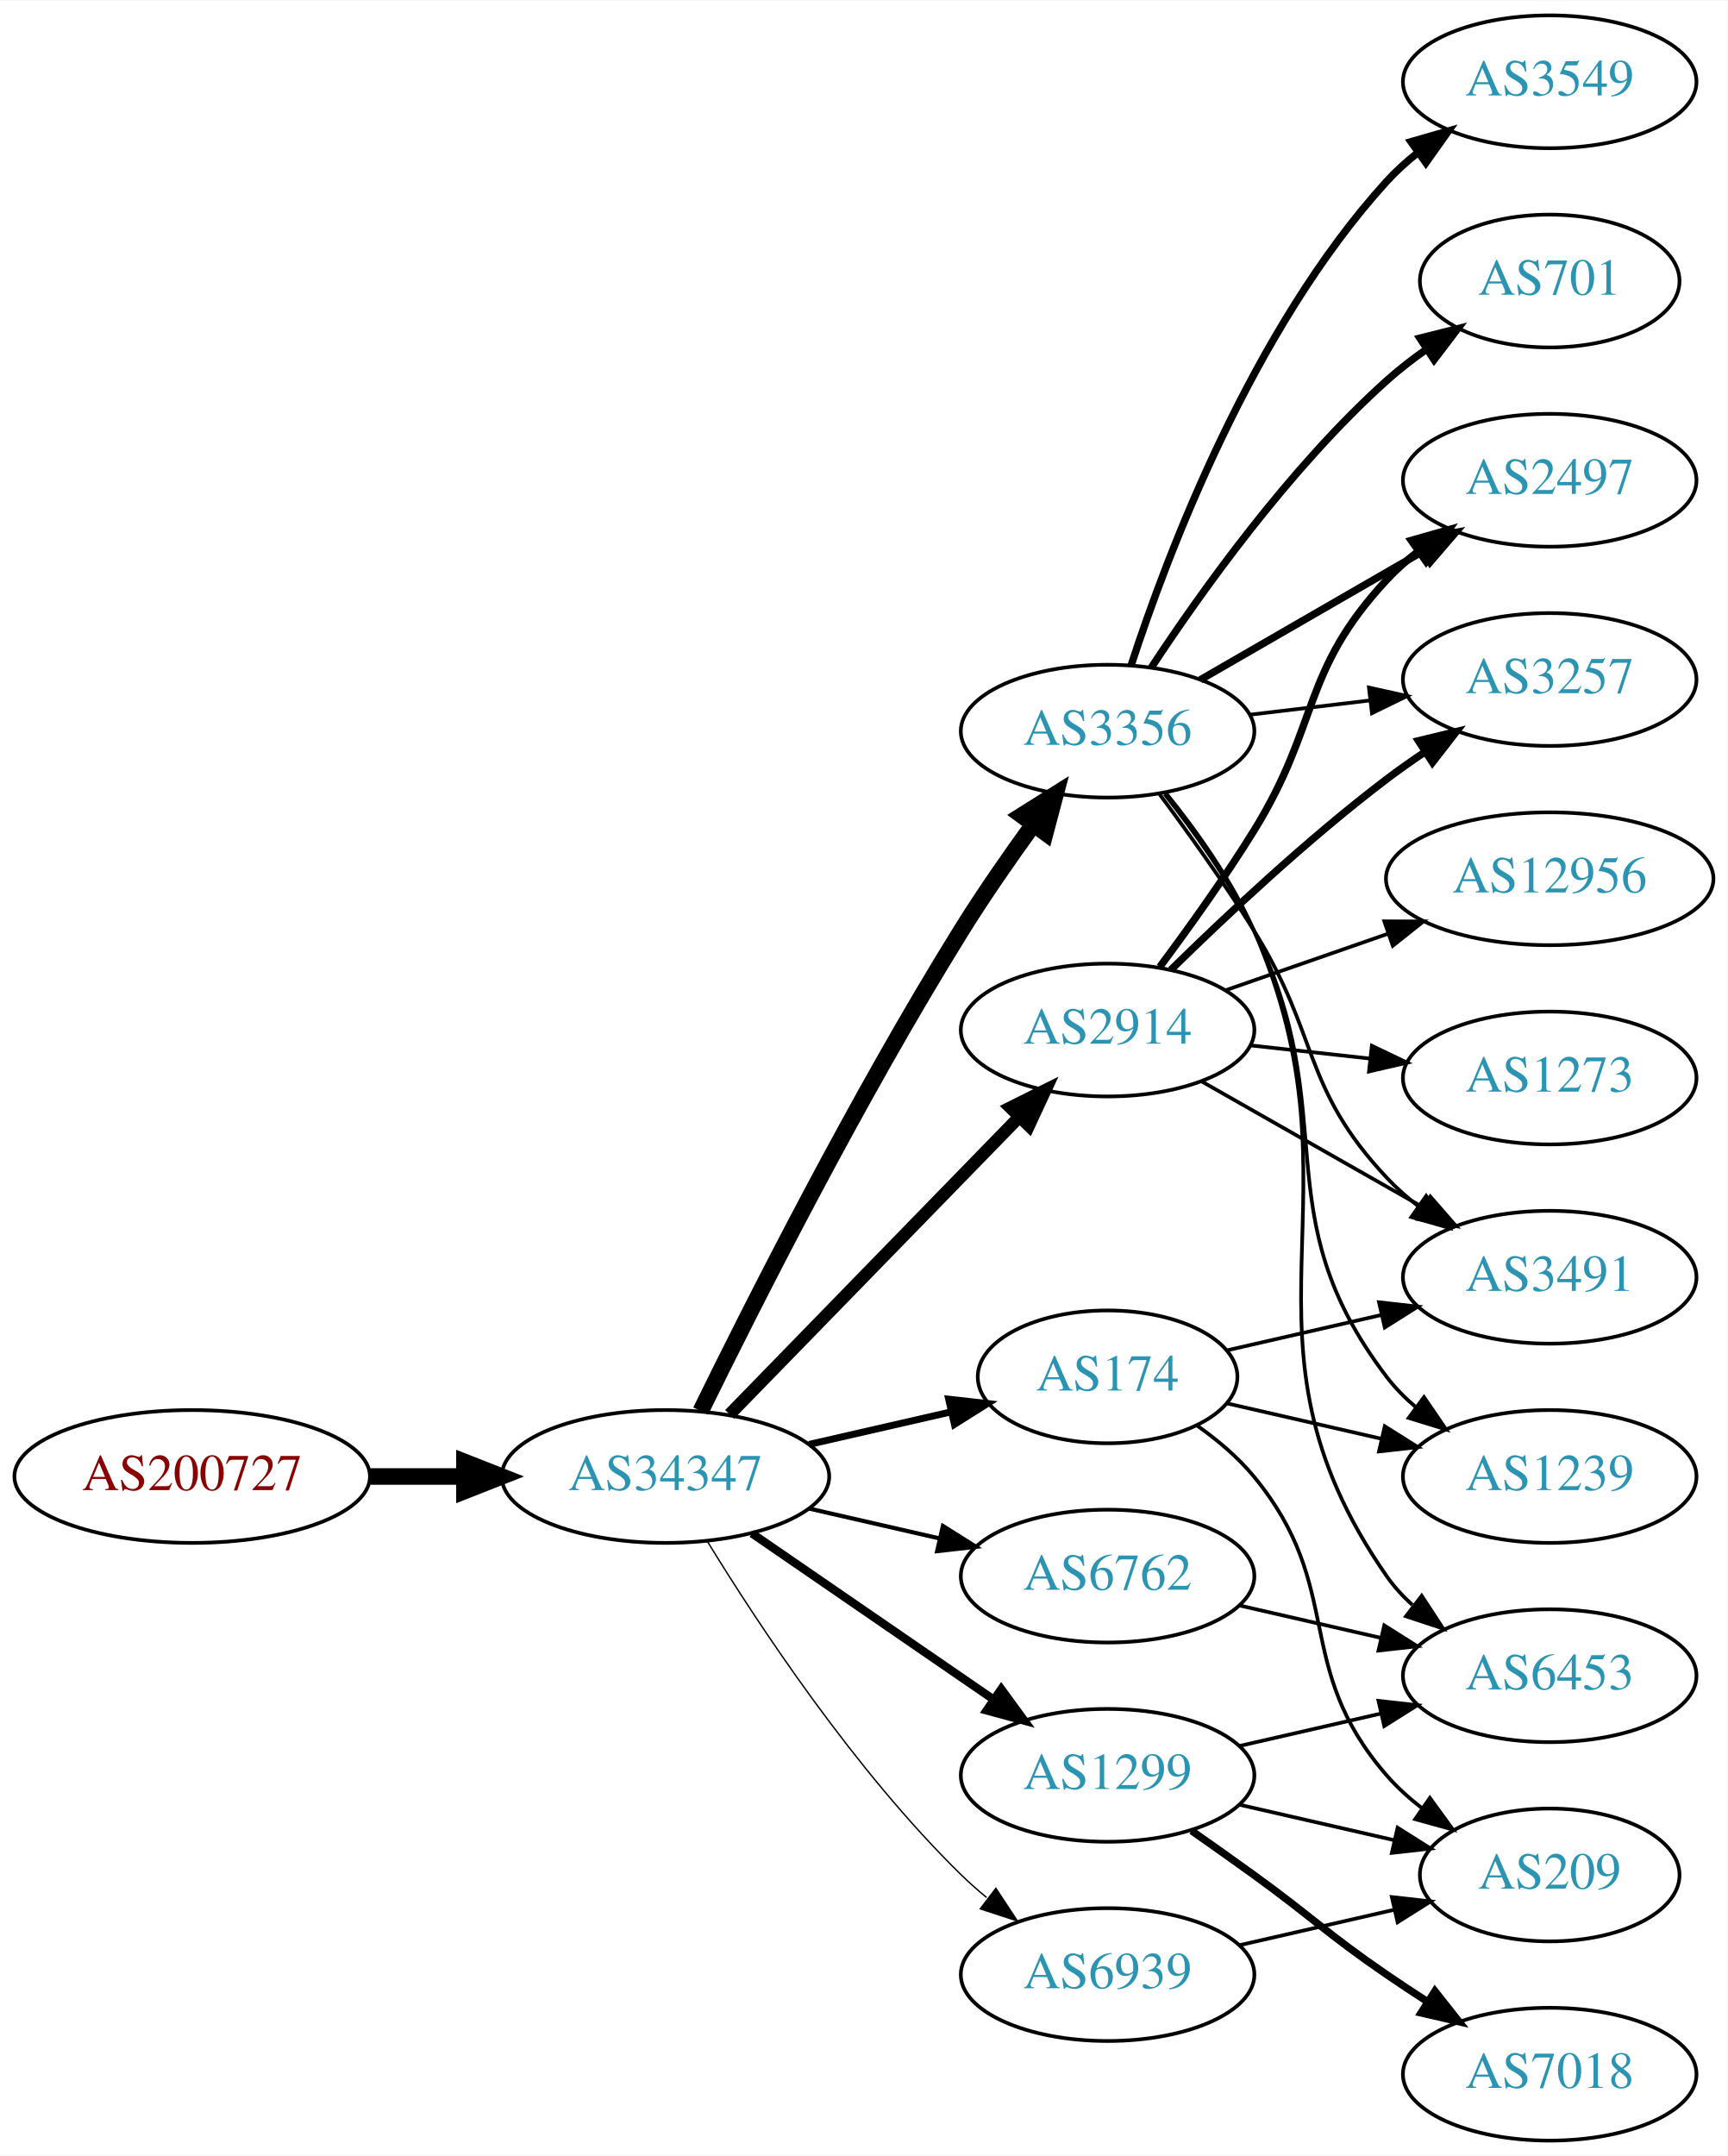
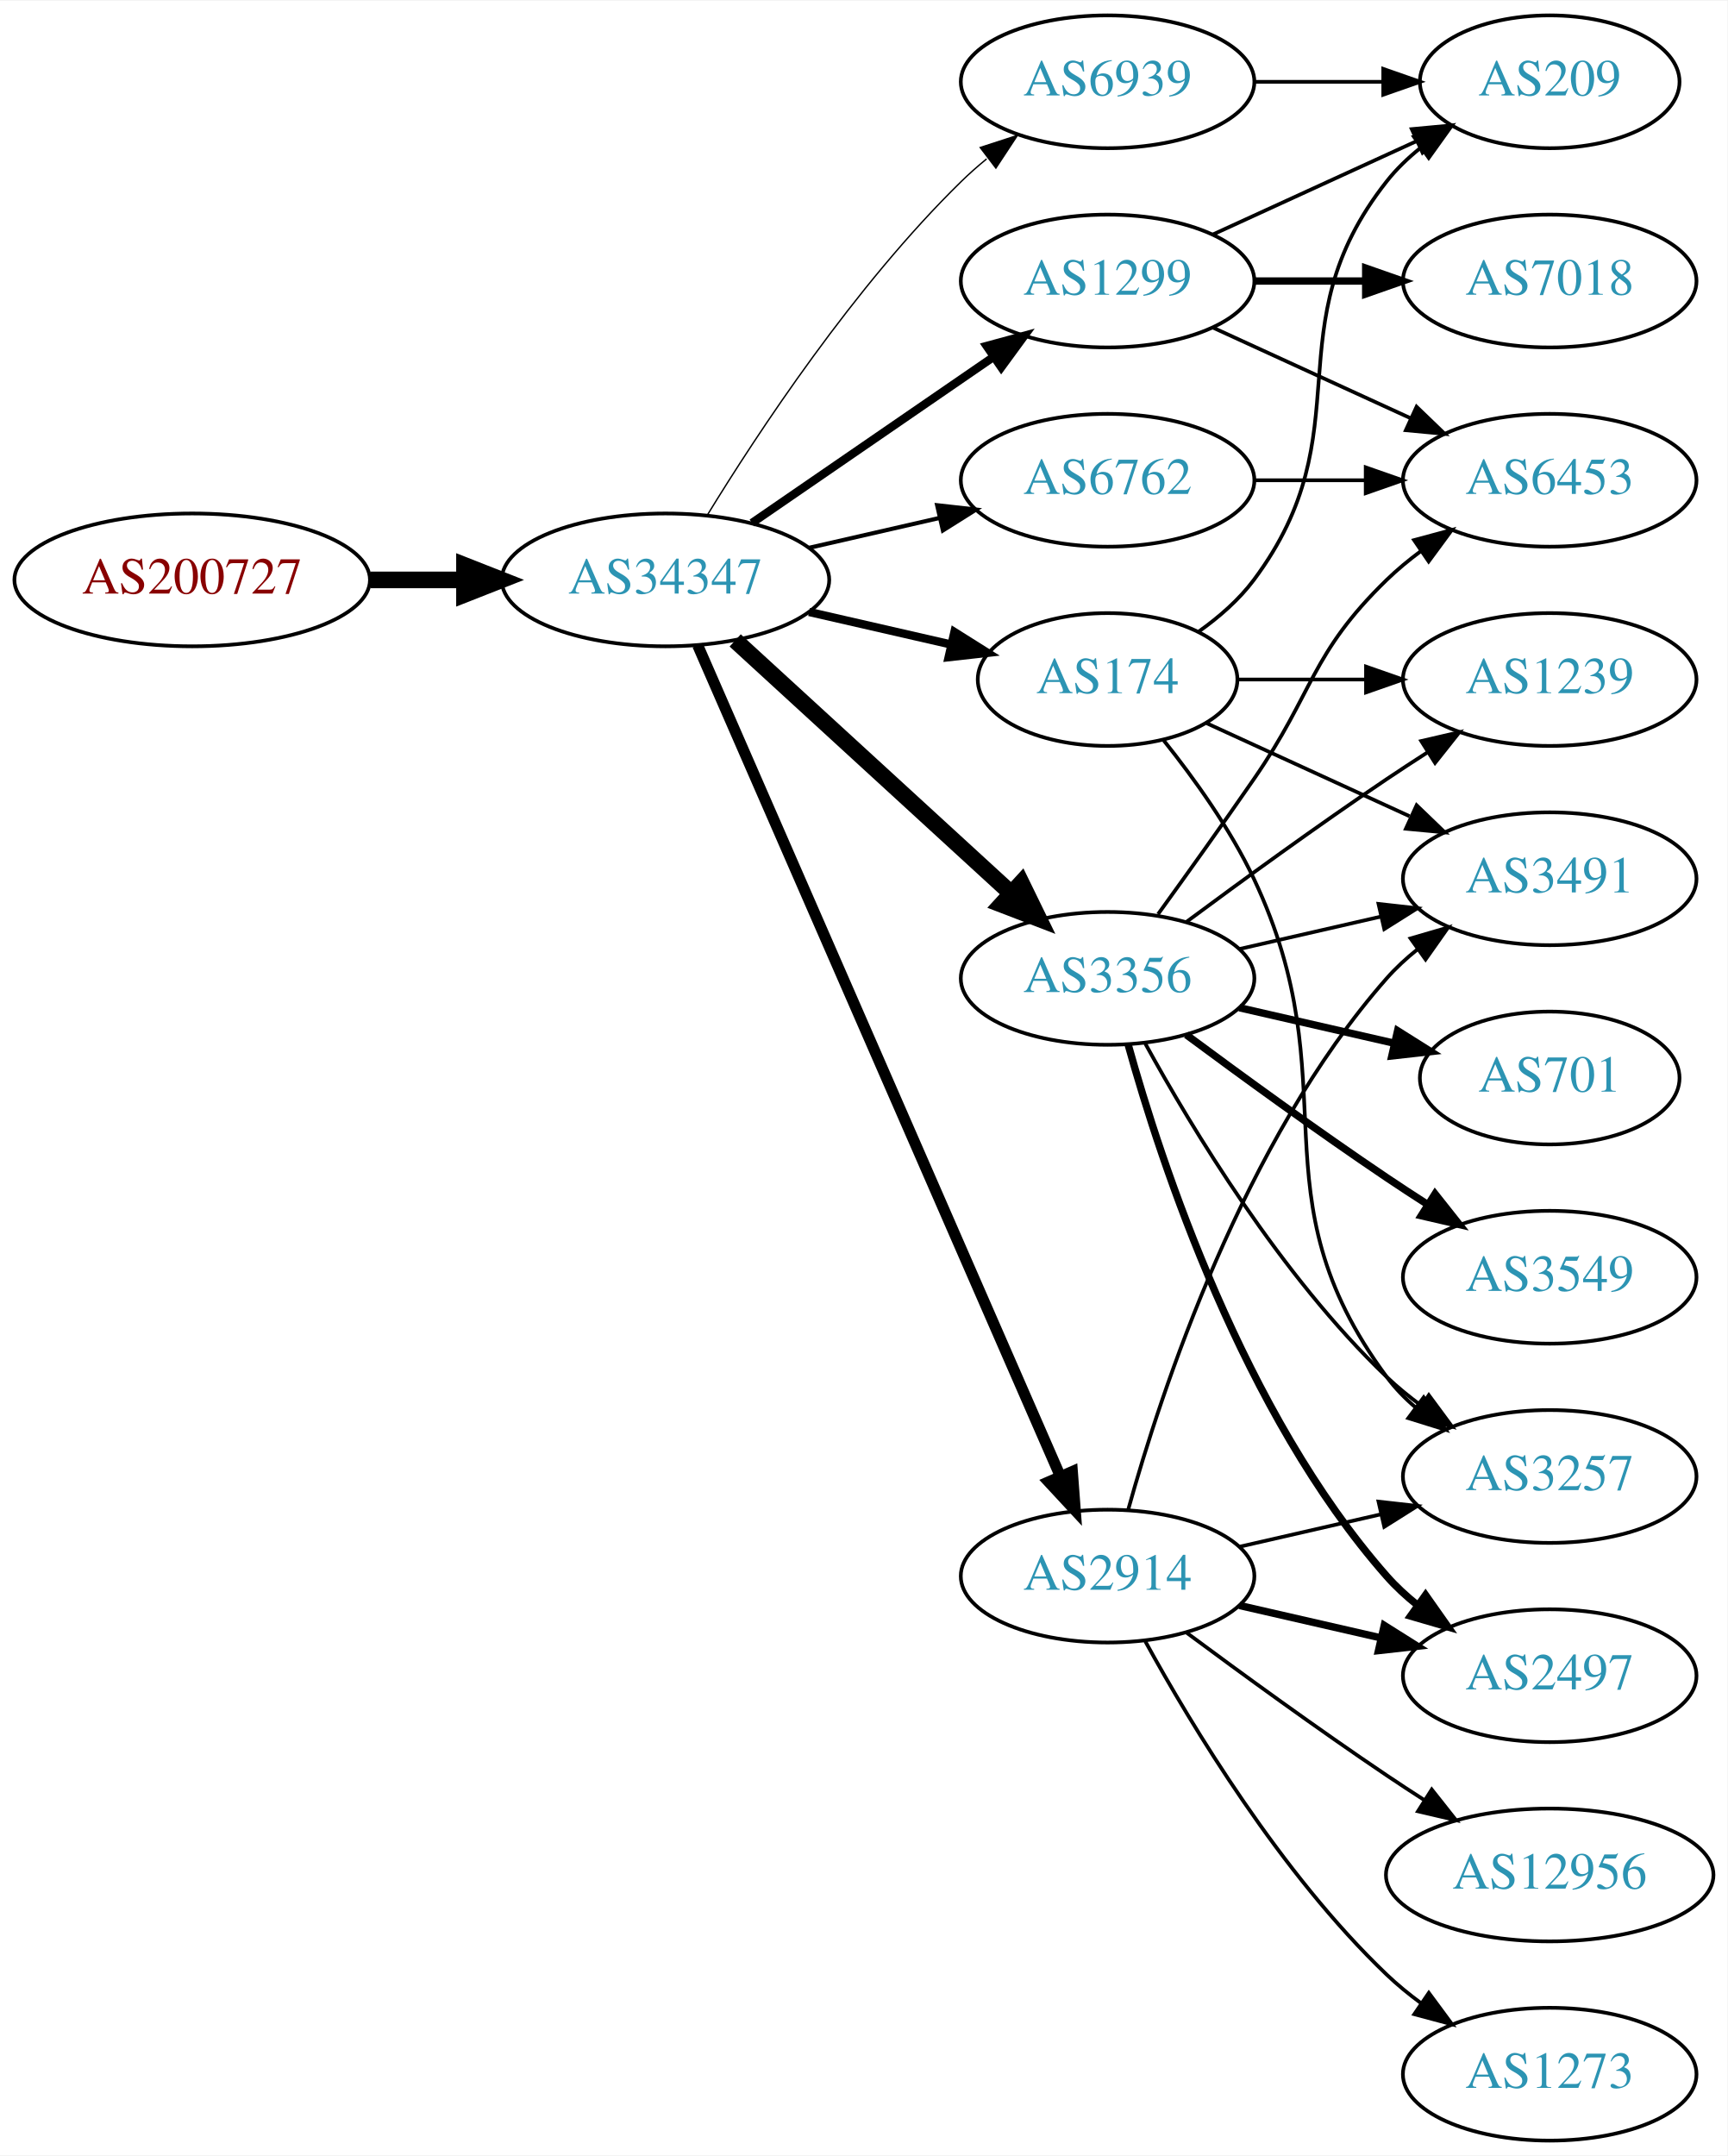
<svg xmlns="http://www.w3.org/2000/svg" xmlns:xlink="http://www.w3.org/1999/xlink" width="468pt" height="584pt" viewBox="0.00 0.00 468.27 584.00">
  <g id="graph0" class="graph" transform="scale(1 1) rotate(0) translate(4 580)">
    <polygon fill="white" stroke="none" points="-4,4 -4,-580 464.269,-580 464.269,4 -4,4" />
    <g id="node1" class="node">
      <g id="a_node1">
        <a xlink:href="/asn/200727" xlink:title="AS200727 ~ Kommunalbetriebe Rinn GmbH [AT]">
-           <ellipse fill="#ffffff" stroke="black" cx="48.096" cy="-180" rx="48.192" ry="18" />
-           <text text-anchor="middle" x="48.096" y="-176.3" font-family="Times,serif" font-size="14.00" fill="#880000">AS200727</text>
+           <ellipse fill="#ffffff" stroke="black" cx="48.096" cy="-423" rx="48.192" ry="18" />
+           <text text-anchor="middle" x="48.096" y="-419.3" font-family="Times,serif" font-size="14.00" fill="#880000">AS200727</text>
        </a>
      </g>
    </g>
    <g id="node2" class="node">
      <g id="a_node2">
        <a xlink:href="/asn/34347" xlink:title="AS34347 ~ Stadtwerke Hall in Tirol GmbH [AT]">
-           <ellipse fill="#ffffff" stroke="black" cx="176.388" cy="-180" rx="44.393" ry="18" />
-           <text text-anchor="middle" x="176.388" y="-176.3" font-family="Times,serif" font-size="14.00" fill="#2c94b3">AS34347</text>
+           <ellipse fill="#ffffff" stroke="black" cx="176.388" cy="-423" rx="44.393" ry="18" />
+           <text text-anchor="middle" x="176.388" y="-419.3" font-family="Times,serif" font-size="14.00" fill="#2c94b3">AS34347</text>
        </a>
      </g>
    </g>
    <g id="edge1" class="edge">
-       <path fill="none" stroke="black" stroke-width="4.5" d="M96.481,-180C104.742,-180 113.386,-180 121.799,-180" />
-       <polygon fill="black" stroke="black" stroke-width="4.5" points="121.904,-183.938 131.904,-180 121.904,-176.063 121.904,-183.938" />
+       <path fill="none" stroke="black" stroke-width="4.5" d="M96.481,-423C104.742,-423 113.386,-423 121.799,-423" />
+       <polygon fill="black" stroke="black" stroke-width="4.5" points="121.904,-426.938 131.904,-423 121.904,-419.063 121.904,-426.938" />
    </g>
    <g id="node3" class="node">
      <g id="a_node3">
-         <a xlink:href="/asn/3356" xlink:title="AS3356 ~ Level 3 Parent, LLC [US]">
-           <ellipse fill="#ffffff" stroke="black" cx="296.23" cy="-382" rx="39.794" ry="18" />
-           <text text-anchor="middle" x="296.23" y="-378.3" font-family="Times,serif" font-size="14.00" fill="#2c94b3">AS3356</text>
+         <a xlink:href="/asn/1299" xlink:title="AS1299 ~ Telia Carrier [EU]">
+           <ellipse fill="#ffffff" stroke="black" cx="296.23" cy="-504" rx="39.794" ry="18" />
+           <text text-anchor="middle" x="296.23" y="-500.3" font-family="Times,serif" font-size="14.00" fill="#2c94b3">AS1299</text>
        </a>
      </g>
    </g>
    <g id="edge2" class="edge">
-       <path fill="none" stroke="black" stroke-width="4.5" d="M185.939,-197.73C199.745,-225.928 228.271,-282.463 256.584,-328 262.58,-337.645 269.685,-347.864 276.157,-356.786" />
-       <polygon fill="black" stroke="black" stroke-width="4.5" points="273.014,-359.159 282.111,-364.883 279.358,-354.494 273.014,-359.159" />
+       <path fill="none" stroke="black" stroke-width="2.25" d="M199.83,-438.426C218.412,-451.198 244.972,-469.455 265.352,-483.463" />
+       <polygon fill="black" stroke="black" stroke-width="2.25" points="263.443,-486.398 273.666,-489.178 267.408,-480.629 263.443,-486.398" />
    </g>
    <g id="node4" class="node">
      <g id="a_node4">
        <a xlink:href="/asn/174" xlink:title="AS174 ~ Cogent Communications [US]">
-           <ellipse fill="#ffffff" stroke="black" cx="296.23" cy="-207" rx="35.194" ry="18" />
-           <text text-anchor="middle" x="296.23" y="-203.3" font-family="Times,serif" font-size="14.00" fill="#2c94b3">AS174</text>
+           <ellipse fill="#ffffff" stroke="black" cx="296.23" cy="-396" rx="35.194" ry="18" />
+           <text text-anchor="middle" x="296.23" y="-392.3" font-family="Times,serif" font-size="14.00" fill="#2c94b3">AS174</text>
        </a>
      </g>
    </g>
    <g id="edge3" class="edge">
-       <path fill="none" stroke="black" stroke-width="1.875" d="M215.322,-188.692C227.639,-191.514 241.364,-194.658 253.915,-197.534" />
-       <polygon fill="black" stroke="black" stroke-width="1.875" points="253.15,-200.949 263.68,-199.771 254.714,-194.126 253.15,-200.949" />
+       <path fill="none" stroke="black" stroke-width="2.25" d="M215.322,-414.308C227.639,-411.486 241.364,-408.342 253.915,-405.466" />
+       <polygon fill="black" stroke="black" stroke-width="2.25" points="254.714,-408.874 263.68,-403.229 253.15,-402.051 254.714,-408.874" />
    </g>
    <g id="node5" class="node">
      <g id="a_node5">
-         <a xlink:href="/asn/2914" xlink:title="AS2914 ~ NTT America, Inc. [US]">
-           <ellipse fill="#ffffff" stroke="black" cx="296.23" cy="-301" rx="39.794" ry="18" />
-           <text text-anchor="middle" x="296.23" y="-297.3" font-family="Times,serif" font-size="14.00" fill="#2c94b3">AS2914</text>
+         <a xlink:href="/asn/6762" xlink:title="AS6762 ~ TELECOM ITALIA SPARKLE S.p.A. [IT]">
+           <ellipse fill="#ffffff" stroke="black" cx="296.23" cy="-450" rx="39.794" ry="18" />
+           <text text-anchor="middle" x="296.23" y="-446.3" font-family="Times,serif" font-size="14.00" fill="#2c94b3">AS6762</text>
        </a>
      </g>
    </g>
    <g id="edge4" class="edge">
-       <path fill="none" stroke="black" stroke-width="3.375" d="M193.773,-196.825C214.203,-217.802 249.241,-253.778 272.321,-277.477" />
-       <polygon fill="black" stroke="black" stroke-width="3.375" points="269.876,-279.983 279.36,-284.705 274.891,-275.099 269.876,-279.983" />
+       <path fill="none" stroke="black" stroke-width="1.125" d="M215.322,-431.692C226.563,-434.267 238.976,-437.111 250.599,-439.774" />
+       <polygon fill="black" stroke="black" stroke-width="1.125" points="250.031,-443.235 260.56,-442.057 251.595,-436.412 250.031,-443.235" />
    </g>
    <g id="node6" class="node">
      <g id="a_node6">
-         <a xlink:href="/asn/1299" xlink:title="AS1299 ~ Telia Carrier [EU]">
-           <ellipse fill="#ffffff" stroke="black" cx="296.23" cy="-99" rx="39.794" ry="18" />
-           <text text-anchor="middle" x="296.23" y="-95.3" font-family="Times,serif" font-size="14.00" fill="#2c94b3">AS1299</text>
+         <a xlink:href="/asn/3356" xlink:title="AS3356 ~ Level 3 Parent, LLC [US]">
+           <ellipse fill="#ffffff" stroke="black" cx="296.23" cy="-315" rx="39.794" ry="18" />
+           <text text-anchor="middle" x="296.23" y="-311.3" font-family="Times,serif" font-size="14.00" fill="#2c94b3">AS3356</text>
        </a>
      </g>
    </g>
    <g id="edge5" class="edge">
-       <path fill="none" stroke="black" stroke-width="2.25" d="M199.83,-164.574C218.412,-151.802 244.972,-133.545 265.352,-119.537" />
-       <polygon fill="black" stroke="black" stroke-width="2.25" points="267.408,-122.371 273.666,-113.822 263.443,-116.602 267.408,-122.371" />
+       <path fill="none" stroke="black" stroke-width="4.5" d="M195.285,-406.597C215.214,-388.333 247.571,-358.678 270.048,-338.079" />
+       <polygon fill="black" stroke="black" stroke-width="4.5" points="272.838,-340.863 277.55,-331.203 267.517,-335.057 272.838,-340.863" />
    </g>
    <g id="node7" class="node">
      <g id="a_node7">
-         <a xlink:href="/asn/6762" xlink:title="AS6762 ~ TELECOM ITALIA SPARKLE S.p.A. [IT]">
+         <a xlink:href="/asn/2914" xlink:title="AS2914 ~ NTT America, Inc. [US]">
          <ellipse fill="#ffffff" stroke="black" cx="296.23" cy="-153" rx="39.794" ry="18" />
-           <text text-anchor="middle" x="296.23" y="-149.3" font-family="Times,serif" font-size="14.00" fill="#2c94b3">AS6762</text>
+           <text text-anchor="middle" x="296.23" y="-149.3" font-family="Times,serif" font-size="14.00" fill="#2c94b3">AS2914</text>
        </a>
      </g>
    </g>
    <g id="edge6" class="edge">
-       <path fill="none" stroke="black" stroke-width="1.125" d="M215.322,-171.308C226.563,-168.733 238.976,-165.889 250.599,-163.226" />
-       <polygon fill="black" stroke="black" stroke-width="1.125" points="251.595,-166.588 260.56,-160.943 250.031,-159.765 251.595,-166.588" />
+       <path fill="none" stroke="black" stroke-width="3" d="M185.12,-405.285C205.221,-359.229 259.229,-235.486 283.332,-180.261" />
+       <polygon fill="black" stroke="black" stroke-width="3" points="286.677,-181.346 287.47,-170.781 280.262,-178.546 286.677,-181.346" />
    </g>
    <g id="node8" class="node">
      <g id="a_node8">
        <a xlink:href="/asn/6939" xlink:title="AS6939 ~ Hurricane Electric LLC [US]">
-           <ellipse fill="#ffffff" stroke="black" cx="296.23" cy="-45" rx="39.794" ry="18" />
-           <text text-anchor="middle" x="296.23" y="-41.3" font-family="Times,serif" font-size="14.00" fill="#2c94b3">AS6939</text>
+           <ellipse fill="#ffffff" stroke="black" cx="296.23" cy="-558" rx="39.794" ry="18" />
+           <text text-anchor="middle" x="296.23" y="-554.3" font-family="Times,serif" font-size="14.00" fill="#2c94b3">AS6939</text>
        </a>
      </g>
    </g>
    <g id="edge7" class="edge">
-       <path fill="none" stroke="black" stroke-width="0.375" d="M187.653,-162.56C201.462,-140.009 227.651,-100.278 256.584,-72 258.724,-69.908 261.041,-67.863 263.441,-65.894" />
-       <polygon fill="black" stroke="black" stroke-width="0.375" points="265.951,-68.382 271.782,-59.536 261.708,-62.815 265.951,-68.382" />
-     </g>
-     <g id="node9" class="node">
-       <g id="a_node9">
-         <a xlink:href="/asn/701" xlink:title="AS701 ~ UUNET [US]">
-           <ellipse fill="#ffffff" stroke="black" cx="416.073" cy="-504" rx="35.194" ry="18" />
-           <text text-anchor="middle" x="416.073" y="-500.3" font-family="Times,serif" font-size="14.00" fill="#2c94b3">AS701</text>
-         </a>
-       </g>
-     </g>
-     <g id="edge8" class="edge">
-       <path fill="none" stroke="black" stroke-width="2" d="M308.096,-399.252C321.419,-419.5 345.502,-453.315 371.877,-477 375.224,-480.006 378.947,-482.884 382.764,-485.565" />
-       <polygon fill="black" stroke="black" stroke-width="2" points="380.885,-488.518 391.161,-491.096 384.735,-482.673 380.885,-488.518" />
-     </g>
-     <g id="node10" class="node">
-       <g id="a_node10">
-         <a xlink:href="/asn/1239" xlink:title="AS1239 ~ Sprint [US]">
-           <ellipse fill="#ffffff" stroke="black" cx="416.073" cy="-180" rx="39.794" ry="18" />
-           <text text-anchor="middle" x="416.073" y="-176.3" font-family="Times,serif" font-size="14.00" fill="#2c94b3">AS1239</text>
-         </a>
-       </g>
-     </g>
-     <g id="edge9" class="edge">
-       <path fill="none" stroke="black" d="M311.688,-364.941C319.728,-354.754 329.389,-341.254 335.877,-328 360.543,-277.605 337.891,-251.644 371.877,-207 374.153,-204.009 376.865,-201.268 379.803,-198.774" />
-       <polygon fill="black" stroke="black" points="381.998,-201.505 387.972,-192.755 377.845,-195.87 381.998,-201.505" />
+       <path fill="none" stroke="black" stroke-width="0.375" d="M187.653,-440.44C201.462,-462.991 227.651,-502.722 256.584,-531 258.724,-533.092 261.041,-535.137 263.441,-537.106" />
+       <polygon fill="black" stroke="black" stroke-width="0.375" points="261.708,-540.185 271.782,-543.464 265.951,-534.618 261.708,-540.185" />
+     </g>
+     <g id="node15" class="node">
+       <g id="a_node15">
+         <a xlink:href="/asn/6453" xlink:title="AS6453 ~ TATA COMMUNICATIONS (AMERICA) INC [US]">
+           <ellipse fill="#ffffff" stroke="black" cx="416.073" cy="-450" rx="39.794" ry="18" />
+           <text text-anchor="middle" x="416.073" y="-446.3" font-family="Times,serif" font-size="14.00" fill="#2c94b3">AS6453</text>
+         </a>
+       </g>
+     </g>
+     <g id="edge16" class="edge">
+       <path fill="none" stroke="black" d="M324.859,-491.339C340.816,-484.027 361.087,-474.739 378.369,-466.819" />
+       <polygon fill="black" stroke="black" points="379.984,-469.929 387.617,-462.581 377.068,-463.565 379.984,-469.929" />
+     </g>
+     <g id="node16" class="node">
+       <g id="a_node16">
+         <a xlink:href="/asn/7018" xlink:title="AS7018 ~ AT&amp;T Services, Inc. [US]">
+           <ellipse fill="#ffffff" stroke="black" cx="416.073" cy="-504" rx="39.794" ry="18" />
+           <text text-anchor="middle" x="416.073" y="-500.3" font-family="Times,serif" font-size="14.00" fill="#2c94b3">AS7018</text>
+         </a>
+       </g>
+     </g>
+     <g id="edge15" class="edge">
+       <path fill="none" stroke="black" stroke-width="2" d="M336.143,-504C345.696,-504 356.046,-504 366.008,-504" />
+       <polygon fill="black" stroke="black" stroke-width="2" points="366.201,-507.5 376.201,-504 366.201,-500.5 366.201,-507.5" />
+     </g>
+     <g id="node17" class="node">
+       <g id="a_node17">
+         <a xlink:href="/asn/209" xlink:title="AS209 ~ CenturyLink Communications, LLC [US]">
+           <ellipse fill="#ffffff" stroke="black" cx="416.073" cy="-558" rx="35.194" ry="18" />
+           <text text-anchor="middle" x="416.073" y="-554.3" font-family="Times,serif" font-size="14.00" fill="#2c94b3">AS209</text>
+         </a>
+       </g>
+     </g>
+     <g id="edge17" class="edge">
+       <path fill="none" stroke="black" d="M324.859,-516.661C341.275,-524.183 362.257,-533.798 379.854,-541.861" />
+       <polygon fill="black" stroke="black" points="378.682,-545.174 389.231,-546.158 381.598,-538.811 378.682,-545.174" />
    </g>
    <g id="node11" class="node">
      <g id="a_node11">
-         <a xlink:href="/asn/3549" xlink:title="AS3549 ~ Level 3 Parent, LLC [US]">
-           <ellipse fill="#ffffff" stroke="black" cx="416.073" cy="-558" rx="39.794" ry="18" />
-           <text text-anchor="middle" x="416.073" y="-554.3" font-family="Times,serif" font-size="14.00" fill="#2c94b3">AS3549</text>
-         </a>
-       </g>
-     </g>
-     <g id="edge10" class="edge">
-       <path fill="none" stroke="black" stroke-width="2" d="M302.639,-399.917C312.417,-429.925 335.463,-490.984 371.877,-531 374.406,-533.78 377.286,-536.381 380.331,-538.786" />
-       <polygon fill="black" stroke="black" stroke-width="2" points="378.465,-541.753 388.647,-544.682 382.514,-536.043 378.465,-541.753" />
-     </g>
-     <g id="node12" class="node">
-       <g id="a_node12">
        <a xlink:href="/asn/3257" xlink:title="AS3257 ~ GTT [DE]">
-           <ellipse fill="#ffffff" stroke="black" cx="416.073" cy="-396" rx="39.794" ry="18" />
-           <text text-anchor="middle" x="416.073" y="-392.3" font-family="Times,serif" font-size="14.00" fill="#2c94b3">AS3257</text>
-         </a>
-       </g>
-     </g>
-     <g id="edge11" class="edge">
-       <path fill="none" stroke="black" d="M334.84,-386.468C345.151,-387.693 356.469,-389.038 367.269,-390.321" />
-       <polygon fill="black" stroke="black" points="367.073,-393.822 377.416,-391.526 367.898,-386.871 367.073,-393.822" />
+           <ellipse fill="#ffffff" stroke="black" cx="416.073" cy="-180" rx="39.794" ry="18" />
+           <text text-anchor="middle" x="416.073" y="-176.3" font-family="Times,serif" font-size="14.00" fill="#2c94b3">AS3257</text>
+         </a>
+       </g>
+     </g>
+     <g id="edge27" class="edge">
+       <path fill="none" stroke="black" d="M311.453,-379.483C319.615,-369.267 329.481,-355.554 335.877,-342 362.376,-285.841 334.973,-256.941 371.877,-207 374.11,-203.977 376.793,-201.214 379.714,-198.707" />
+       <polygon fill="black" stroke="black" points="381.909,-201.437 387.857,-192.669 377.74,-195.814 381.909,-201.437" />
    </g>
    <g id="node13" class="node">
      <g id="a_node13">
-         <a xlink:href="/asn/2497" xlink:title="AS2497 ~ Internet Initiative Japan Inc. [JP]">
-           <ellipse fill="#ffffff" stroke="black" cx="416.073" cy="-450" rx="39.794" ry="18" />
-           <text text-anchor="middle" x="416.073" y="-446.3" font-family="Times,serif" font-size="14.00" fill="#2c94b3">AS2497</text>
-         </a>
-       </g>
-     </g>
-     <g id="edge12" class="edge">
-       <path fill="none" stroke="black" stroke-width="2" d="M321.362,-395.925C338.801,-405.988 362.575,-419.707 381.813,-430.808" />
-       <polygon fill="black" stroke="black" stroke-width="2" points="380.158,-433.893 390.568,-435.86 383.656,-427.83 380.158,-433.893" />
+         <a xlink:href="/asn/1239" xlink:title="AS1239 ~ Sprint [US]">
+           <ellipse fill="#ffffff" stroke="black" cx="416.073" cy="-396" rx="39.794" ry="18" />
+           <text text-anchor="middle" x="416.073" y="-392.3" font-family="Times,serif" font-size="14.00" fill="#2c94b3">AS1239</text>
+         </a>
+       </g>
+     </g>
+     <g id="edge25" class="edge">
+       <path fill="none" stroke="black" d="M331.632,-396C342.456,-396 354.623,-396 366.25,-396" />
+       <polygon fill="black" stroke="black" points="366.281,-399.5 376.281,-396 366.281,-392.5 366.281,-399.5" />
    </g>
    <g id="node14" class="node">
      <g id="a_node14">
        <a xlink:href="/asn/3491" xlink:title="AS3491 ~ PCCW Global, Inc. [US]">
+           <ellipse fill="#ffffff" stroke="black" cx="416.073" cy="-342" rx="39.794" ry="18" />
+           <text text-anchor="middle" x="416.073" y="-338.3" font-family="Times,serif" font-size="14.00" fill="#2c94b3">AS3491</text>
+         </a>
+       </g>
+     </g>
+     <g id="edge24" class="edge">
+       <path fill="none" stroke="black" d="M323.091,-384.149C339.212,-376.762 360.214,-367.138 378.079,-358.952" />
+       <polygon fill="black" stroke="black" points="379.998,-361.923 387.631,-354.575 377.082,-355.559 379.998,-361.923" />
+     </g>
+     <g id="edge26" class="edge">
+       <path fill="none" stroke="black" d="M320.956,-409.011C326.453,-412.919 331.861,-417.622 335.877,-423 366.148,-463.542 340.578,-491.246 371.877,-531 374.523,-534.361 377.712,-537.417 381.143,-540.161" />
+       <polygon fill="black" stroke="black" points="379.256,-543.113 389.45,-546 383.281,-537.386 379.256,-543.113" />
+     </g>
+     <g id="edge18" class="edge">
+       <path fill="none" stroke="black" d="M336.143,-450C345.696,-450 356.046,-450 366.008,-450" />
+       <polygon fill="black" stroke="black" points="366.201,-453.5 376.201,-450 366.201,-446.5 366.201,-453.5" />
+     </g>
+     <g id="node9" class="node">
+       <g id="a_node9">
+         <a xlink:href="/asn/2497" xlink:title="AS2497 ~ Internet Initiative Japan Inc. [JP]">
+           <ellipse fill="#ffffff" stroke="black" cx="416.073" cy="-126" rx="39.794" ry="18" />
+           <text text-anchor="middle" x="416.073" y="-122.3" font-family="Times,serif" font-size="14.00" fill="#2c94b3">AS2497</text>
+         </a>
+       </g>
+     </g>
+     <g id="edge8" class="edge">
+       <path fill="none" stroke="black" stroke-width="2" d="M301.803,-297.054C310.709,-265.005 332.993,-197.158 371.877,-153 374.361,-150.179 377.21,-147.551 380.236,-145.129" />
+       <polygon fill="black" stroke="black" stroke-width="2" points="382.422,-147.869 388.525,-139.209 378.353,-142.172 382.422,-147.869" />
+     </g>
+     <g id="node10" class="node">
+       <g id="a_node10">
+         <a xlink:href="/asn/701" xlink:title="AS701 ~ UUNET [US]">
+           <ellipse fill="#ffffff" stroke="black" cx="416.073" cy="-288" rx="35.194" ry="18" />
+           <text text-anchor="middle" x="416.073" y="-284.3" font-family="Times,serif" font-size="14.00" fill="#2c94b3">AS701</text>
+         </a>
+       </g>
+     </g>
+     <g id="edge9" class="edge">
+       <path fill="none" stroke="black" stroke-width="2" d="M331.949,-307.045C345.042,-304.045 360.064,-300.604 373.705,-297.478" />
+       <polygon fill="black" stroke="black" stroke-width="2" points="374.846,-300.807 383.812,-295.162 373.283,-293.984 374.846,-300.807" />
+     </g>
+     <g id="edge10" class="edge">
+       <path fill="none" stroke="black" d="M306.471,-297.287C319.017,-274.439 343.194,-234.389 371.877,-207 374.745,-204.261 377.934,-201.653 381.243,-199.215" />
+       <polygon fill="black" stroke="black" points="383.306,-202.044 389.602,-193.523 379.366,-196.258 383.306,-202.044" />
+     </g>
+     <g id="node12" class="node">
+       <g id="a_node12">
+         <a xlink:href="/asn/3549" xlink:title="AS3549 ~ Level 3 Parent, LLC [US]">
          <ellipse fill="#ffffff" stroke="black" cx="416.073" cy="-234" rx="39.794" ry="18" />
-           <text text-anchor="middle" x="416.073" y="-230.3" font-family="Times,serif" font-size="14.00" fill="#2c94b3">AS3491</text>
-         </a>
-       </g>
+           <text text-anchor="middle" x="416.073" y="-230.3" font-family="Times,serif" font-size="14.00" fill="#2c94b3">AS3549</text>
+         </a>
+       </g>
+     </g>
+     <g id="edge11" class="edge">
+       <path fill="none" stroke="black" stroke-width="2" d="M317.56,-299.723C332.423,-288.696 353.167,-273.593 371.877,-261 375.426,-258.611 379.176,-256.161 382.924,-253.758" />
+       <polygon fill="black" stroke="black" stroke-width="2" points="384.993,-256.591 391.573,-248.288 381.251,-250.675 384.993,-256.591" />
+     </g>
+     <g id="edge12" class="edge">
+       <path fill="none" stroke="black" d="M317.56,-330.277C332.423,-341.304 353.167,-356.407 371.877,-369 375.426,-371.389 379.176,-373.839 382.924,-376.242" />
+       <polygon fill="black" stroke="black" points="381.251,-379.325 391.573,-381.712 384.993,-373.409 381.251,-379.325" />
    </g>
    <g id="edge13" class="edge">
-       <path fill="none" stroke="black" d="M310.342,-364.878C318.11,-354.447 327.952,-340.721 335.877,-328 353.75,-299.308 348.77,-285.674 371.877,-261 374.446,-258.257 377.352,-255.68 380.414,-253.29" />
-       <polygon fill="black" stroke="black" points="382.593,-256.036 388.753,-247.415 378.562,-250.313 382.593,-256.036" />
-     </g>
-     <g id="node15" class="node">
-       <g id="a_node15">
-         <a xlink:href="/asn/6453" xlink:title="AS6453 ~ TATA COMMUNICATIONS (AMERICA) INC [US]">
-           <ellipse fill="#ffffff" stroke="black" cx="416.073" cy="-126" rx="39.794" ry="18" />
-           <text text-anchor="middle" x="416.073" y="-122.3" font-family="Times,serif" font-size="14.00" fill="#2c94b3">AS6453</text>
-         </a>
-       </g>
+       <path fill="none" stroke="black" d="M331.949,-322.955C343.949,-325.704 357.57,-328.825 370.263,-331.733" />
+       <polygon fill="black" stroke="black" points="369.665,-335.187 380.194,-334.009 371.229,-328.364 369.665,-335.187" />
    </g>
    <g id="edge14" class="edge">
-       <path fill="none" stroke="black" d="M312.121,-365.141C320.305,-355.022 329.967,-341.522 335.877,-328 367.676,-255.239 326.549,-218.198 371.877,-153 373.845,-150.168 376.217,-147.572 378.823,-145.207" />
-       <polygon fill="black" stroke="black" points="381.375,-147.66 387.174,-138.793 377.111,-142.108 381.375,-147.66" />
-     </g>
-     <g id="edge15" class="edge">
-       <path fill="none" stroke="black" d="M328.5,-199.835C341.34,-196.894 356.444,-193.433 370.412,-190.233" />
-       <polygon fill="black" stroke="black" points="371.367,-193.605 380.332,-187.96 369.803,-186.781 371.367,-193.605" />
-     </g>
-     <g id="edge16" class="edge">
-       <path fill="none" stroke="black" d="M328.5,-214.165C341.34,-217.106 356.444,-220.567 370.412,-223.767" />
-       <polygon fill="black" stroke="black" points="369.803,-227.219 380.332,-226.04 371.367,-220.395 369.803,-227.219" />
-     </g>
-     <g id="node16" class="node">
-       <g id="a_node16">
-         <a xlink:href="/asn/209" xlink:title="AS209 ~ CenturyLink Communications, LLC [US]">
-           <ellipse fill="#ffffff" stroke="black" cx="416.073" cy="-72" rx="35.194" ry="18" />
-           <text text-anchor="middle" x="416.073" y="-68.3" font-family="Times,serif" font-size="14.00" fill="#2c94b3">AS209</text>
-         </a>
-       </g>
-     </g>
-     <g id="edge17" class="edge">
-       <path fill="none" stroke="black" d="M320.603,-193.712C326.107,-189.809 331.607,-185.178 335.877,-180 360.941,-149.606 346.043,-128.742 371.877,-99 374.682,-95.77 377.97,-92.797 381.457,-90.098" />
-       <polygon fill="black" stroke="black" points="383.592,-92.878 389.824,-84.31 379.609,-87.121 383.592,-92.878" />
+       <path fill="none" stroke="black" d="M309.909,-332.406C317.525,-342.937 327.358,-356.67 335.877,-369 352.272,-392.731 351.183,-402.906 371.877,-423 374.722,-425.763 377.896,-428.386 381.196,-430.834" />
+       <polygon fill="black" stroke="black" points="379.312,-433.786 389.544,-436.538 383.261,-428.006 379.312,-433.786" />
    </g>
    <g id="edge20" class="edge">
-       <path fill="none" stroke="black" stroke-width="2" d="M313.378,-317.296C328.015,-331.671 350.504,-352.795 371.877,-369 375.206,-371.525 378.779,-374.037 382.39,-376.456" />
-       <polygon fill="black" stroke="black" stroke-width="2" points="380.496,-379.399 390.793,-381.892 384.298,-373.522 380.496,-379.399" />
-     </g>
-     <g id="edge18" class="edge">
-       <path fill="none" stroke="black" stroke-width="2" d="M310.37,-318.105C318.149,-328.529 327.992,-342.255 335.877,-355 353.868,-384.081 348.579,-397.968 371.877,-423 374.437,-425.751 377.338,-428.333 380.396,-430.726" />
-       <polygon fill="black" stroke="black" stroke-width="2" points="378.541,-433.701 388.73,-436.606 382.577,-427.981 378.541,-433.701" />
+       <path fill="none" stroke="black" stroke-width="2" d="M331.949,-145.045C343.949,-142.296 357.57,-139.175 370.263,-136.267" />
+       <polygon fill="black" stroke="black" stroke-width="2" points="371.229,-139.636 380.194,-133.991 369.665,-132.813 371.229,-139.636" />
    </g>
    <g id="edge19" class="edge">
-       <path fill="none" stroke="black" d="M321.647,-287.118C339.107,-277.191 362.807,-263.716 381.968,-252.822" />
-       <polygon fill="black" stroke="black" points="383.724,-255.85 390.687,-247.865 380.264,-249.765 383.724,-255.85" />
-     </g>
-     <g id="node17" class="node">
-       <g id="a_node17">
-         <a xlink:href="/asn/12956" xlink:title="AS12956 ~ TELXIUS [ES]">
-           <ellipse fill="#ffffff" stroke="black" cx="416.073" cy="-342" rx="44.393" ry="18" />
-           <text text-anchor="middle" x="416.073" y="-338.3" font-family="Times,serif" font-size="14.00" fill="#2c94b3">AS12956</text>
-         </a>
-       </g>
+       <path fill="none" stroke="black" d="M331.949,-160.955C343.949,-163.704 357.57,-166.825 370.263,-169.733" />
+       <polygon fill="black" stroke="black" points="369.665,-173.187 380.194,-172.009 371.229,-166.364 369.665,-173.187" />
    </g>
    <g id="edge21" class="edge">
-       <path fill="none" stroke="black" d="M328.192,-311.772C341.6,-316.437 357.523,-321.977 372.052,-327.032" />
-       <polygon fill="black" stroke="black" points="371.245,-330.457 381.84,-330.438 373.546,-323.846 371.245,-330.457" />
+       <path fill="none" stroke="black" d="M301.803,-170.946C310.709,-202.995 332.993,-270.842 371.877,-315 374.361,-317.821 377.21,-320.449 380.236,-322.871" />
+       <polygon fill="black" stroke="black" points="378.353,-325.828 388.525,-328.791 382.422,-320.131 378.353,-325.828" />
    </g>
    <g id="node18" class="node">
      <g id="a_node18">
        <a xlink:href="/asn/1273" xlink:title="AS1273 ~ Vodafone Group PLC [EU]">
-           <ellipse fill="#ffffff" stroke="black" cx="416.073" cy="-288" rx="39.794" ry="18" />
-           <text text-anchor="middle" x="416.073" y="-284.3" font-family="Times,serif" font-size="14.00" fill="#2c94b3">AS1273</text>
+           <ellipse fill="#ffffff" stroke="black" cx="416.073" cy="-18" rx="39.794" ry="18" />
+           <text text-anchor="middle" x="416.073" y="-14.3" font-family="Times,serif" font-size="14.00" fill="#2c94b3">AS1273</text>
        </a>
      </g>
    </g>
    <g id="edge22" class="edge">
-       <path fill="none" stroke="black" d="M334.84,-296.851C345.151,-295.713 356.469,-294.465 367.269,-293.274" />
-       <polygon fill="black" stroke="black" points="367.86,-296.73 377.416,-292.154 367.092,-289.772 367.86,-296.73" />
-     </g>
-     <g id="edge25" class="edge">
-       <path fill="none" stroke="black" d="M331.949,-106.955C343.949,-109.704 357.57,-112.825 370.263,-115.733" />
-       <polygon fill="black" stroke="black" points="369.665,-119.187 380.194,-118.009 371.229,-112.364 369.665,-119.187" />
-     </g>
-     <g id="edge26" class="edge">
-       <path fill="none" stroke="black" d="M331.949,-91.045C345.042,-88.045 360.064,-84.603 373.705,-81.478" />
-       <polygon fill="black" stroke="black" points="374.846,-84.807 383.812,-79.162 373.283,-77.984 374.846,-84.807" />
+       <path fill="none" stroke="black" d="M306.471,-135.287C319.017,-112.439 343.194,-72.389 371.877,-45 374.745,-42.261 377.934,-39.653 381.243,-37.215" />
+       <polygon fill="black" stroke="black" points="383.306,-40.044 389.602,-31.523 379.366,-34.258 383.306,-40.044" />
    </g>
    <g id="node19" class="node">
      <g id="a_node19">
-         <a xlink:href="/asn/7018" xlink:title="AS7018 ~ AT&amp;T Services, Inc. [US]">
-           <ellipse fill="#ffffff" stroke="black" cx="416.073" cy="-18" rx="39.794" ry="18" />
-           <text text-anchor="middle" x="416.073" y="-14.3" font-family="Times,serif" font-size="14.00" fill="#2c94b3">AS7018</text>
-         </a>
-       </g>
-     </g>
-     <g id="edge24" class="edge">
-       <path fill="none" stroke="black" stroke-width="2" d="M318.987,-83.991C324.522,-80.121 330.44,-75.936 335.877,-72 352.076,-60.271 355.382,-56.31 371.877,-45 375.405,-42.581 379.142,-40.111 382.884,-37.698" />
-       <polygon fill="black" stroke="black" stroke-width="2" points="384.955,-40.529 391.524,-32.216 381.205,-34.618 384.955,-40.529" />
+         <a xlink:href="/asn/12956" xlink:title="AS12956 ~ TELXIUS [ES]">
+           <ellipse fill="#ffffff" stroke="black" cx="416.073" cy="-72" rx="44.393" ry="18" />
+           <text text-anchor="middle" x="416.073" y="-68.3" font-family="Times,serif" font-size="14.00" fill="#2c94b3">AS12956</text>
+         </a>
+       </g>
    </g>
    <g id="edge23" class="edge">
-       <path fill="none" stroke="black" d="M331.949,-145.045C343.949,-142.296 357.57,-139.175 370.263,-136.267" />
-       <polygon fill="black" stroke="black" points="371.229,-139.636 380.194,-133.991 369.665,-132.813 371.229,-139.636" />
-     </g>
-     <g id="edge27" class="edge">
-       <path fill="none" stroke="black" d="M331.949,-52.955C345.042,-55.955 360.064,-59.397 373.705,-62.522" />
-       <polygon fill="black" stroke="black" points="373.283,-66.016 383.812,-64.838 374.846,-59.193 373.283,-66.016" />
+       <path fill="none" stroke="black" d="M317.56,-137.723C332.423,-126.696 353.167,-111.593 371.877,-99 375.167,-96.785 378.629,-94.518 382.104,-92.285" />
+       <polygon fill="black" stroke="black" points="384.1,-95.163 390.671,-86.852 380.351,-89.252 384.1,-95.163" />
+     </g>
+     <g id="edge28" class="edge">
+       <path fill="none" stroke="black" d="M336.143,-558C347.23,-558 359.389,-558 370.771,-558" />
+       <polygon fill="black" stroke="black" points="370.953,-561.5 380.953,-558 370.953,-554.5 370.953,-561.5" />
    </g>
  </g>
</svg>
